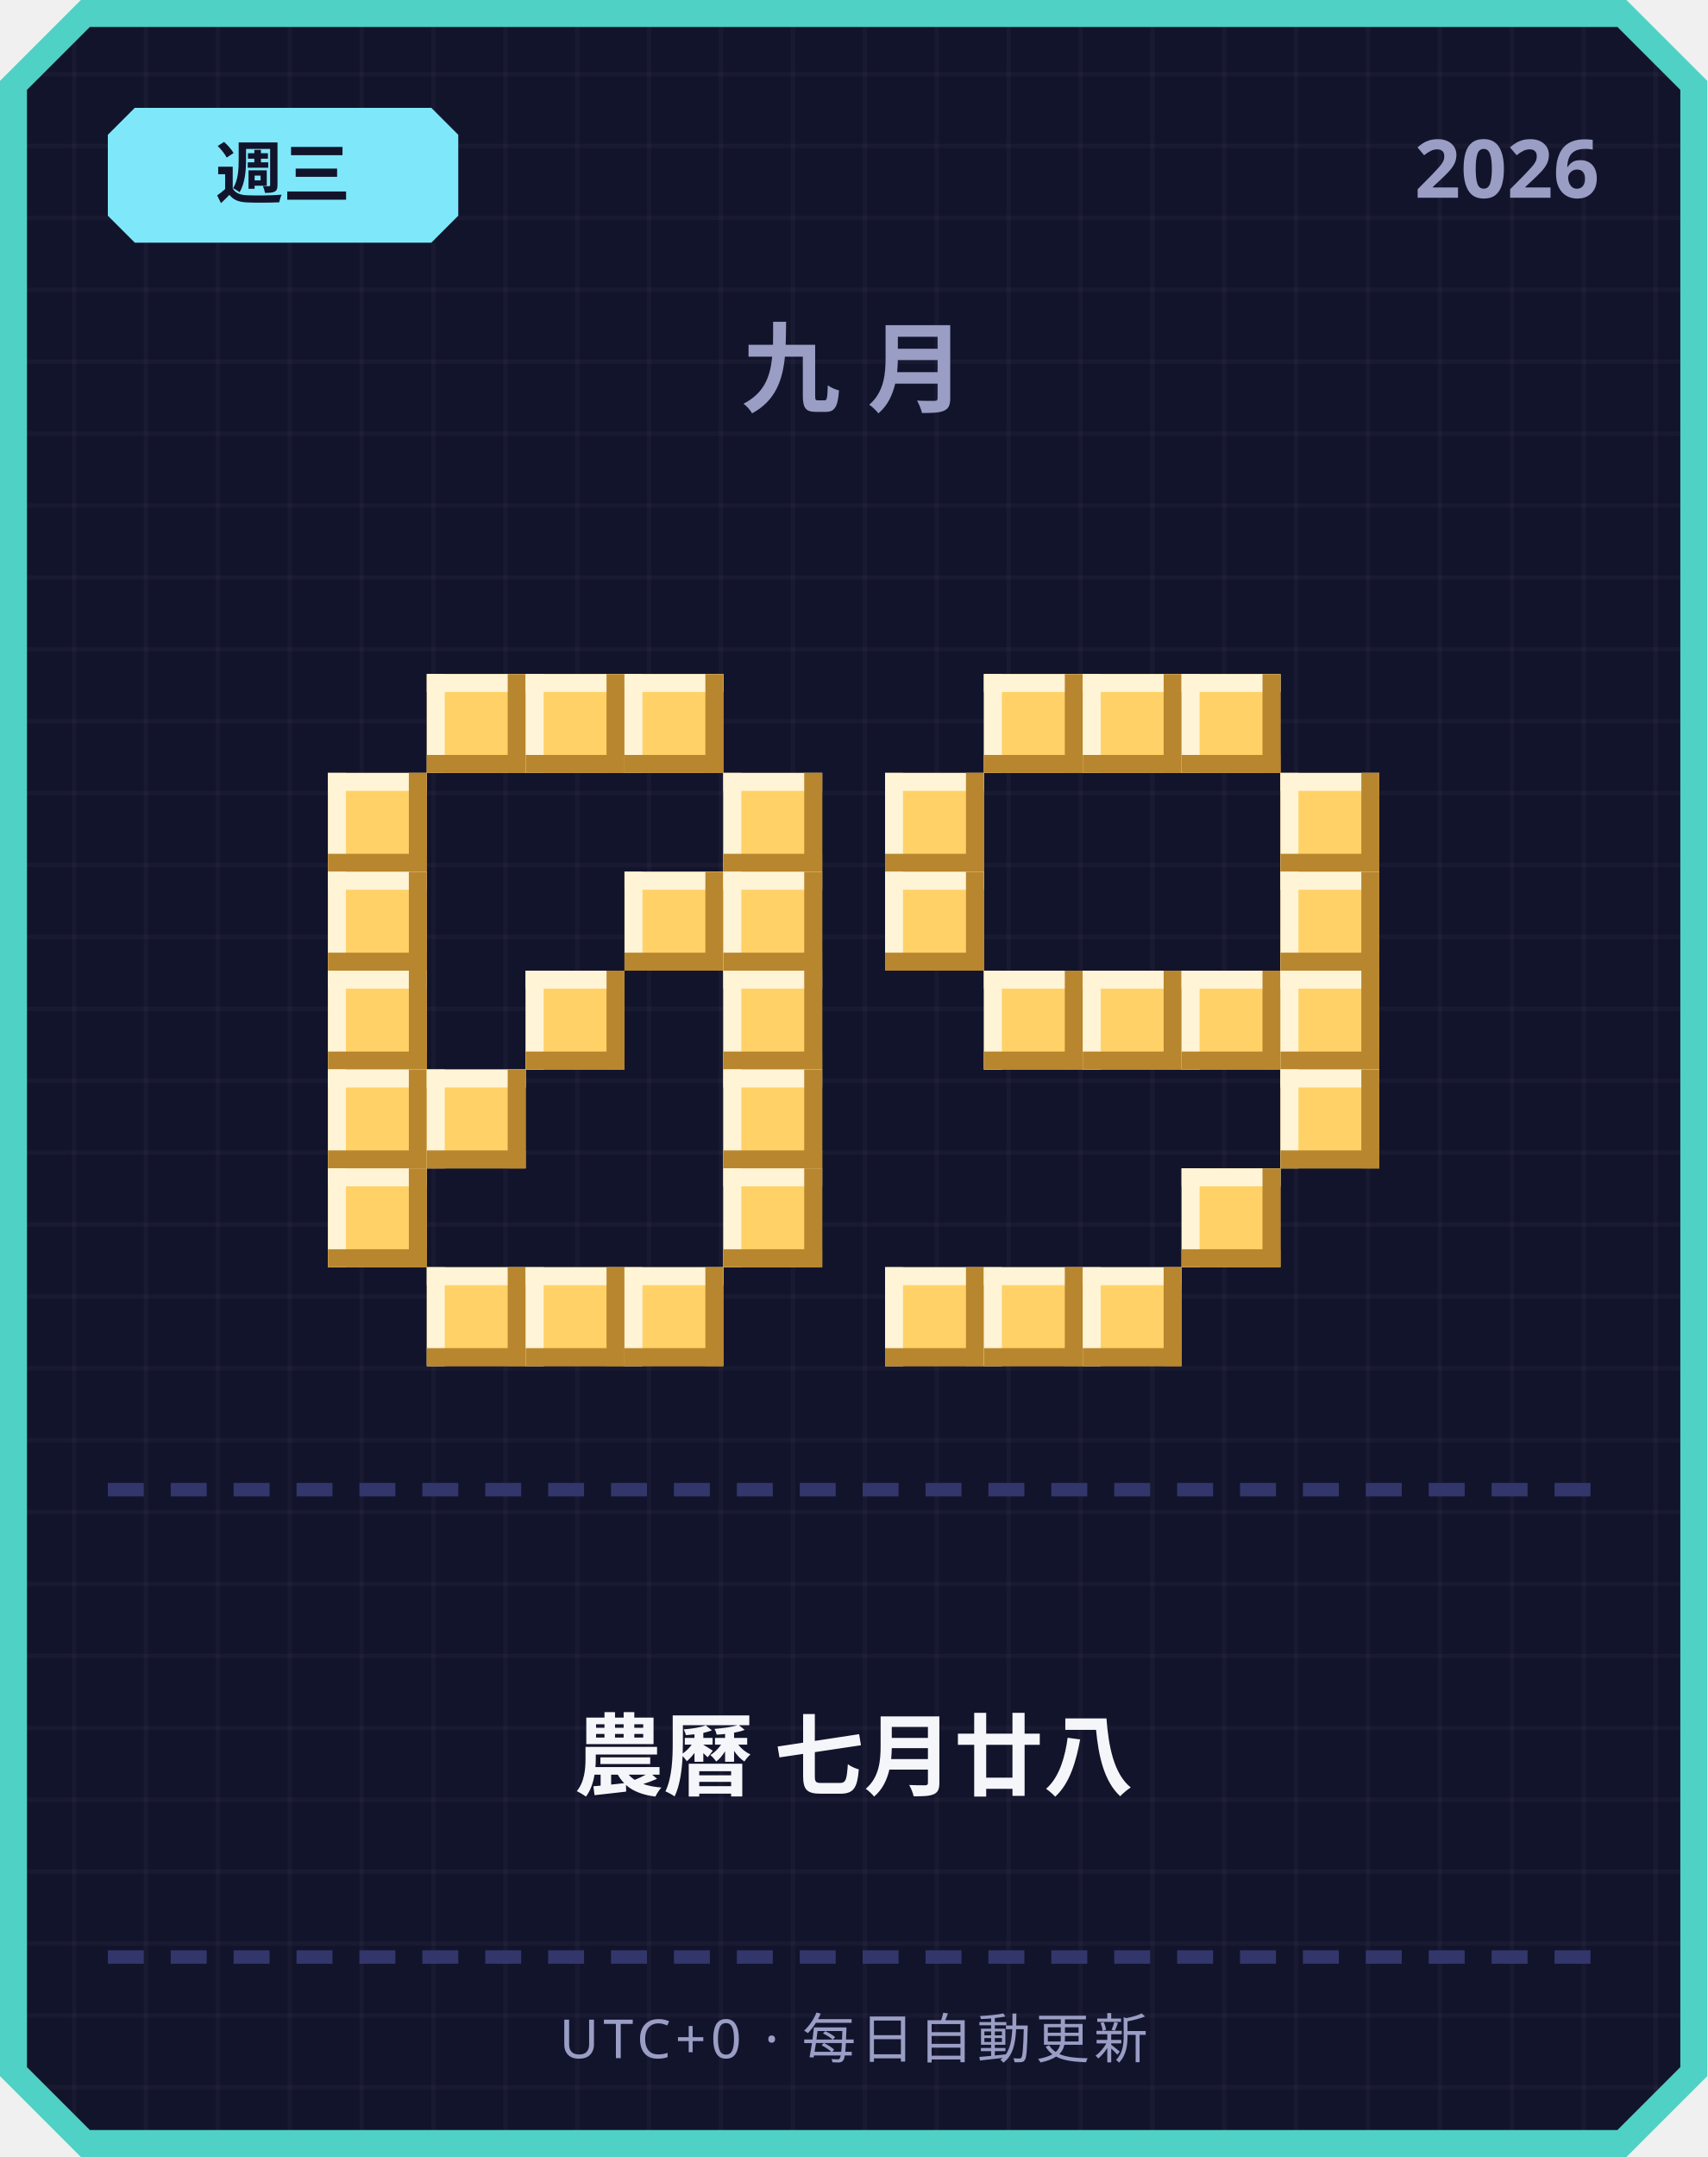
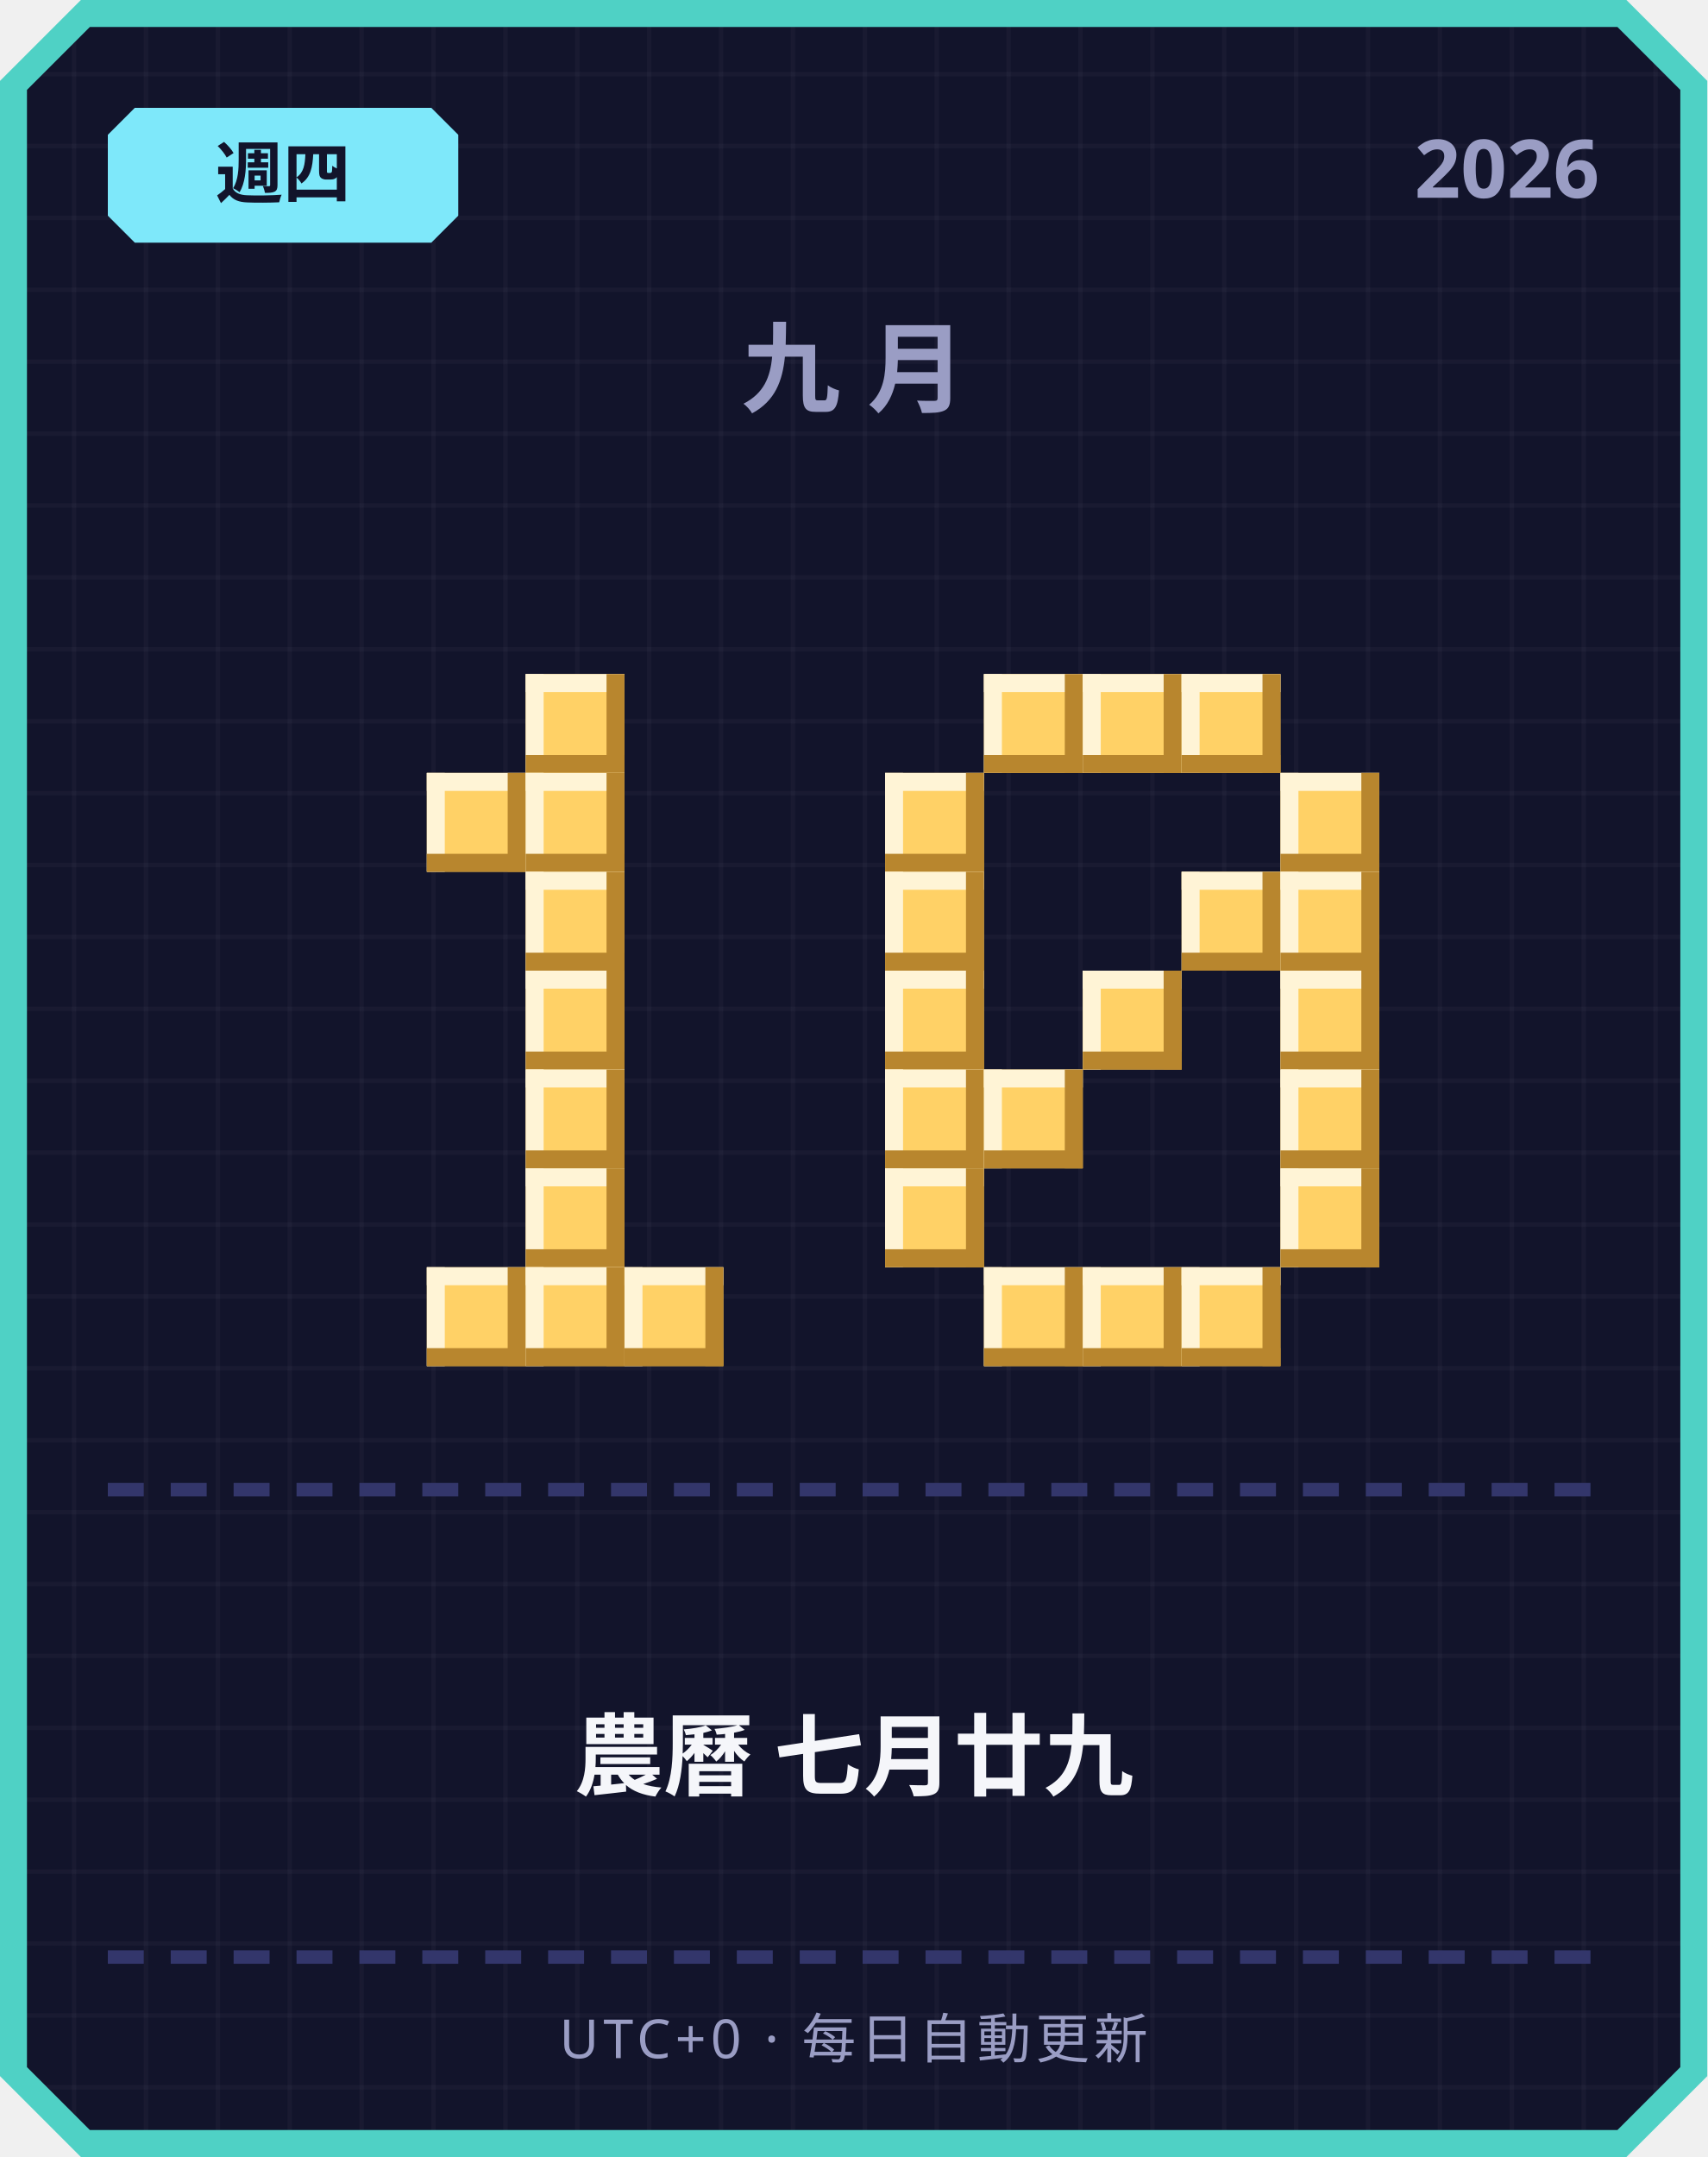
<svg xmlns="http://www.w3.org/2000/svg" width="380" height="480" viewBox="0 0 380 480">
  <defs>
    <pattern id="grid" width="16" height="16" patternUnits="userSpaceOnUse">
      <rect width="16" height="16" fill="#12142b" />
      <rect width="1" height="16" fill="#ffffff" opacity="0.03" />
      <rect width="16" height="1" fill="#ffffff" opacity="0.03" />
    </pattern>
  </defs>
  <path d="M 18,0 L 362,0 L 380,18 L 380,462 L 362,480 L 18,480 L 0,462 L 0,18 Z" fill="#4fd1c5" />
  <path d="M 20,6 L 360,6 L 374,20 L 374,460 L 360,474 L 20,474 L 6,460 L 6,20 Z" fill="url(#grid)" />
  <path d="M 30,24 L 96,24 L 102,30 L 102,48 L 96,54 L 30,54 L 24,48 L 24,30 Z" fill="#7ee8fa" />
-   <text x="63" y="44" text-anchor="middle" font-family="'Segoe UI', sans-serif" font-size="15" font-weight="700" fill="#12142b">週三</text>
+   <text x="63" y="44" text-anchor="middle" font-family="'Segoe UI', sans-serif" font-size="15" font-weight="700" fill="#12142b">週四</text>
  <text x="356" y="44" text-anchor="end" font-family="'Segoe UI', sans-serif" font-size="18" font-weight="700" fill="#9a9dc4">2026</text>
  <text x="190" y="90" text-anchor="middle" font-family="'Segoe UI', sans-serif" font-size="22" font-weight="700" letter-spacing="6" fill="#9a9dc4">九月</text>
-   <rect x="95" y="150" width="22" height="22" fill="#ffd166" />
-   <rect x="95" y="150" width="22" height="4" fill="#fff4d6" />
-   <rect x="95" y="150" width="4" height="22" fill="#fff4d6" />
-   <rect x="95" y="168" width="22" height="4" fill="#b8862e" />
-   <rect x="113" y="150" width="4" height="22" fill="#b8862e" />
  <rect x="117" y="150" width="22" height="22" fill="#ffd166" />
  <rect x="117" y="150" width="22" height="4" fill="#fff4d6" />
  <rect x="117" y="150" width="4" height="22" fill="#fff4d6" />
  <rect x="117" y="168" width="22" height="4" fill="#b8862e" />
  <rect x="135" y="150" width="4" height="22" fill="#b8862e" />
-   <rect x="139" y="150" width="22" height="22" fill="#ffd166" />
-   <rect x="139" y="150" width="22" height="4" fill="#fff4d6" />
-   <rect x="139" y="150" width="4" height="22" fill="#fff4d6" />
-   <rect x="139" y="168" width="22" height="4" fill="#b8862e" />
-   <rect x="157" y="150" width="4" height="22" fill="#b8862e" />
-   <rect x="73" y="172" width="22" height="22" fill="#ffd166" />
-   <rect x="73" y="172" width="22" height="4" fill="#fff4d6" />
-   <rect x="73" y="172" width="4" height="22" fill="#fff4d6" />
-   <rect x="73" y="190" width="22" height="4" fill="#b8862e" />
-   <rect x="91" y="172" width="4" height="22" fill="#b8862e" />
-   <rect x="161" y="172" width="22" height="22" fill="#ffd166" />
-   <rect x="161" y="172" width="22" height="4" fill="#fff4d6" />
-   <rect x="161" y="172" width="4" height="22" fill="#fff4d6" />
-   <rect x="161" y="190" width="22" height="4" fill="#b8862e" />
-   <rect x="179" y="172" width="4" height="22" fill="#b8862e" />
-   <rect x="73" y="194" width="22" height="22" fill="#ffd166" />
-   <rect x="73" y="194" width="22" height="4" fill="#fff4d6" />
-   <rect x="73" y="194" width="4" height="22" fill="#fff4d6" />
-   <rect x="73" y="212" width="22" height="4" fill="#b8862e" />
-   <rect x="91" y="194" width="4" height="22" fill="#b8862e" />
-   <rect x="139" y="194" width="22" height="22" fill="#ffd166" />
-   <rect x="139" y="194" width="22" height="4" fill="#fff4d6" />
-   <rect x="139" y="194" width="4" height="22" fill="#fff4d6" />
-   <rect x="139" y="212" width="22" height="4" fill="#b8862e" />
-   <rect x="157" y="194" width="4" height="22" fill="#b8862e" />
-   <rect x="161" y="194" width="22" height="22" fill="#ffd166" />
-   <rect x="161" y="194" width="22" height="4" fill="#fff4d6" />
-   <rect x="161" y="194" width="4" height="22" fill="#fff4d6" />
-   <rect x="161" y="212" width="22" height="4" fill="#b8862e" />
-   <rect x="179" y="194" width="4" height="22" fill="#b8862e" />
-   <rect x="73" y="216" width="22" height="22" fill="#ffd166" />
-   <rect x="73" y="216" width="22" height="4" fill="#fff4d6" />
-   <rect x="73" y="216" width="4" height="22" fill="#fff4d6" />
-   <rect x="73" y="234" width="22" height="4" fill="#b8862e" />
-   <rect x="91" y="216" width="4" height="22" fill="#b8862e" />
+   <rect x="95" y="172" width="22" height="22" fill="#ffd166" />
+   <rect x="95" y="172" width="22" height="4" fill="#fff4d6" />
+   <rect x="95" y="172" width="4" height="22" fill="#fff4d6" />
+   <rect x="95" y="190" width="22" height="4" fill="#b8862e" />
+   <rect x="113" y="172" width="4" height="22" fill="#b8862e" />
+   <rect x="117" y="172" width="22" height="22" fill="#ffd166" />
+   <rect x="117" y="172" width="22" height="4" fill="#fff4d6" />
+   <rect x="117" y="172" width="4" height="22" fill="#fff4d6" />
+   <rect x="117" y="190" width="22" height="4" fill="#b8862e" />
+   <rect x="135" y="172" width="4" height="22" fill="#b8862e" />
+   <rect x="117" y="194" width="22" height="22" fill="#ffd166" />
+   <rect x="117" y="194" width="22" height="4" fill="#fff4d6" />
+   <rect x="117" y="194" width="4" height="22" fill="#fff4d6" />
+   <rect x="117" y="212" width="22" height="4" fill="#b8862e" />
+   <rect x="135" y="194" width="4" height="22" fill="#b8862e" />
  <rect x="117" y="216" width="22" height="22" fill="#ffd166" />
  <rect x="117" y="216" width="22" height="4" fill="#fff4d6" />
  <rect x="117" y="216" width="4" height="22" fill="#fff4d6" />
  <rect x="117" y="234" width="22" height="4" fill="#b8862e" />
  <rect x="135" y="216" width="4" height="22" fill="#b8862e" />
-   <rect x="161" y="216" width="22" height="22" fill="#ffd166" />
-   <rect x="161" y="216" width="22" height="4" fill="#fff4d6" />
-   <rect x="161" y="216" width="4" height="22" fill="#fff4d6" />
-   <rect x="161" y="234" width="22" height="4" fill="#b8862e" />
-   <rect x="179" y="216" width="4" height="22" fill="#b8862e" />
-   <rect x="73" y="238" width="22" height="22" fill="#ffd166" />
-   <rect x="73" y="238" width="22" height="4" fill="#fff4d6" />
-   <rect x="73" y="238" width="4" height="22" fill="#fff4d6" />
-   <rect x="73" y="256" width="22" height="4" fill="#b8862e" />
-   <rect x="91" y="238" width="4" height="22" fill="#b8862e" />
-   <rect x="95" y="238" width="22" height="22" fill="#ffd166" />
-   <rect x="95" y="238" width="22" height="4" fill="#fff4d6" />
-   <rect x="95" y="238" width="4" height="22" fill="#fff4d6" />
-   <rect x="95" y="256" width="22" height="4" fill="#b8862e" />
-   <rect x="113" y="238" width="4" height="22" fill="#b8862e" />
-   <rect x="161" y="238" width="22" height="22" fill="#ffd166" />
-   <rect x="161" y="238" width="22" height="4" fill="#fff4d6" />
-   <rect x="161" y="238" width="4" height="22" fill="#fff4d6" />
-   <rect x="161" y="256" width="22" height="4" fill="#b8862e" />
-   <rect x="179" y="238" width="4" height="22" fill="#b8862e" />
-   <rect x="73" y="260" width="22" height="22" fill="#ffd166" />
-   <rect x="73" y="260" width="22" height="4" fill="#fff4d6" />
-   <rect x="73" y="260" width="4" height="22" fill="#fff4d6" />
-   <rect x="73" y="278" width="22" height="4" fill="#b8862e" />
-   <rect x="91" y="260" width="4" height="22" fill="#b8862e" />
-   <rect x="161" y="260" width="22" height="22" fill="#ffd166" />
-   <rect x="161" y="260" width="22" height="4" fill="#fff4d6" />
-   <rect x="161" y="260" width="4" height="22" fill="#fff4d6" />
-   <rect x="161" y="278" width="22" height="4" fill="#b8862e" />
-   <rect x="179" y="260" width="4" height="22" fill="#b8862e" />
+   <rect x="117" y="238" width="22" height="22" fill="#ffd166" />
+   <rect x="117" y="238" width="22" height="4" fill="#fff4d6" />
+   <rect x="117" y="238" width="4" height="22" fill="#fff4d6" />
+   <rect x="117" y="256" width="22" height="4" fill="#b8862e" />
+   <rect x="135" y="238" width="4" height="22" fill="#b8862e" />
+   <rect x="117" y="260" width="22" height="22" fill="#ffd166" />
+   <rect x="117" y="260" width="22" height="4" fill="#fff4d6" />
+   <rect x="117" y="260" width="4" height="22" fill="#fff4d6" />
+   <rect x="117" y="278" width="22" height="4" fill="#b8862e" />
+   <rect x="135" y="260" width="4" height="22" fill="#b8862e" />
  <rect x="95" y="282" width="22" height="22" fill="#ffd166" />
  <rect x="95" y="282" width="22" height="4" fill="#fff4d6" />
  <rect x="95" y="282" width="4" height="22" fill="#fff4d6" />
  <rect x="95" y="300" width="22" height="4" fill="#b8862e" />
  <rect x="113" y="282" width="4" height="22" fill="#b8862e" />
  <rect x="117" y="282" width="22" height="22" fill="#ffd166" />
  <rect x="117" y="282" width="22" height="4" fill="#fff4d6" />
  <rect x="117" y="282" width="4" height="22" fill="#fff4d6" />
  <rect x="117" y="300" width="22" height="4" fill="#b8862e" />
  <rect x="135" y="282" width="4" height="22" fill="#b8862e" />
  <rect x="139" y="282" width="22" height="22" fill="#ffd166" />
  <rect x="139" y="282" width="22" height="4" fill="#fff4d6" />
  <rect x="139" y="282" width="4" height="22" fill="#fff4d6" />
  <rect x="139" y="300" width="22" height="4" fill="#b8862e" />
  <rect x="157" y="282" width="4" height="22" fill="#b8862e" />
  <rect x="219" y="150" width="22" height="22" fill="#ffd166" />
  <rect x="219" y="150" width="22" height="4" fill="#fff4d6" />
  <rect x="219" y="150" width="4" height="22" fill="#fff4d6" />
  <rect x="219" y="168" width="22" height="4" fill="#b8862e" />
  <rect x="237" y="150" width="4" height="22" fill="#b8862e" />
  <rect x="241" y="150" width="22" height="22" fill="#ffd166" />
  <rect x="241" y="150" width="22" height="4" fill="#fff4d6" />
  <rect x="241" y="150" width="4" height="22" fill="#fff4d6" />
  <rect x="241" y="168" width="22" height="4" fill="#b8862e" />
  <rect x="259" y="150" width="4" height="22" fill="#b8862e" />
  <rect x="263" y="150" width="22" height="22" fill="#ffd166" />
  <rect x="263" y="150" width="22" height="4" fill="#fff4d6" />
  <rect x="263" y="150" width="4" height="22" fill="#fff4d6" />
  <rect x="263" y="168" width="22" height="4" fill="#b8862e" />
  <rect x="281" y="150" width="4" height="22" fill="#b8862e" />
  <rect x="197" y="172" width="22" height="22" fill="#ffd166" />
  <rect x="197" y="172" width="22" height="4" fill="#fff4d6" />
  <rect x="197" y="172" width="4" height="22" fill="#fff4d6" />
  <rect x="197" y="190" width="22" height="4" fill="#b8862e" />
  <rect x="215" y="172" width="4" height="22" fill="#b8862e" />
  <rect x="285" y="172" width="22" height="22" fill="#ffd166" />
  <rect x="285" y="172" width="22" height="4" fill="#fff4d6" />
  <rect x="285" y="172" width="4" height="22" fill="#fff4d6" />
  <rect x="285" y="190" width="22" height="4" fill="#b8862e" />
  <rect x="303" y="172" width="4" height="22" fill="#b8862e" />
  <rect x="197" y="194" width="22" height="22" fill="#ffd166" />
  <rect x="197" y="194" width="22" height="4" fill="#fff4d6" />
  <rect x="197" y="194" width="4" height="22" fill="#fff4d6" />
  <rect x="197" y="212" width="22" height="4" fill="#b8862e" />
  <rect x="215" y="194" width="4" height="22" fill="#b8862e" />
+   <rect x="263" y="194" width="22" height="22" fill="#ffd166" />
+   <rect x="263" y="194" width="22" height="4" fill="#fff4d6" />
+   <rect x="263" y="194" width="4" height="22" fill="#fff4d6" />
+   <rect x="263" y="212" width="22" height="4" fill="#b8862e" />
+   <rect x="281" y="194" width="4" height="22" fill="#b8862e" />
  <rect x="285" y="194" width="22" height="22" fill="#ffd166" />
  <rect x="285" y="194" width="22" height="4" fill="#fff4d6" />
  <rect x="285" y="194" width="4" height="22" fill="#fff4d6" />
  <rect x="285" y="212" width="22" height="4" fill="#b8862e" />
  <rect x="303" y="194" width="4" height="22" fill="#b8862e" />
-   <rect x="219" y="216" width="22" height="22" fill="#ffd166" />
-   <rect x="219" y="216" width="22" height="4" fill="#fff4d6" />
-   <rect x="219" y="216" width="4" height="22" fill="#fff4d6" />
-   <rect x="219" y="234" width="22" height="4" fill="#b8862e" />
-   <rect x="237" y="216" width="4" height="22" fill="#b8862e" />
+   <rect x="197" y="216" width="22" height="22" fill="#ffd166" />
+   <rect x="197" y="216" width="22" height="4" fill="#fff4d6" />
+   <rect x="197" y="216" width="4" height="22" fill="#fff4d6" />
+   <rect x="197" y="234" width="22" height="4" fill="#b8862e" />
+   <rect x="215" y="216" width="4" height="22" fill="#b8862e" />
  <rect x="241" y="216" width="22" height="22" fill="#ffd166" />
  <rect x="241" y="216" width="22" height="4" fill="#fff4d6" />
  <rect x="241" y="216" width="4" height="22" fill="#fff4d6" />
  <rect x="241" y="234" width="22" height="4" fill="#b8862e" />
  <rect x="259" y="216" width="4" height="22" fill="#b8862e" />
-   <rect x="263" y="216" width="22" height="22" fill="#ffd166" />
-   <rect x="263" y="216" width="22" height="4" fill="#fff4d6" />
-   <rect x="263" y="216" width="4" height="22" fill="#fff4d6" />
-   <rect x="263" y="234" width="22" height="4" fill="#b8862e" />
-   <rect x="281" y="216" width="4" height="22" fill="#b8862e" />
  <rect x="285" y="216" width="22" height="22" fill="#ffd166" />
  <rect x="285" y="216" width="22" height="4" fill="#fff4d6" />
  <rect x="285" y="216" width="4" height="22" fill="#fff4d6" />
  <rect x="285" y="234" width="22" height="4" fill="#b8862e" />
  <rect x="303" y="216" width="4" height="22" fill="#b8862e" />
+   <rect x="197" y="238" width="22" height="22" fill="#ffd166" />
+   <rect x="197" y="238" width="22" height="4" fill="#fff4d6" />
+   <rect x="197" y="238" width="4" height="22" fill="#fff4d6" />
+   <rect x="197" y="256" width="22" height="4" fill="#b8862e" />
+   <rect x="215" y="238" width="4" height="22" fill="#b8862e" />
+   <rect x="219" y="238" width="22" height="22" fill="#ffd166" />
+   <rect x="219" y="238" width="22" height="4" fill="#fff4d6" />
+   <rect x="219" y="238" width="4" height="22" fill="#fff4d6" />
+   <rect x="219" y="256" width="22" height="4" fill="#b8862e" />
+   <rect x="237" y="238" width="4" height="22" fill="#b8862e" />
  <rect x="285" y="238" width="22" height="22" fill="#ffd166" />
  <rect x="285" y="238" width="22" height="4" fill="#fff4d6" />
  <rect x="285" y="238" width="4" height="22" fill="#fff4d6" />
  <rect x="285" y="256" width="22" height="4" fill="#b8862e" />
  <rect x="303" y="238" width="4" height="22" fill="#b8862e" />
-   <rect x="263" y="260" width="22" height="22" fill="#ffd166" />
-   <rect x="263" y="260" width="22" height="4" fill="#fff4d6" />
-   <rect x="263" y="260" width="4" height="22" fill="#fff4d6" />
-   <rect x="263" y="278" width="22" height="4" fill="#b8862e" />
-   <rect x="281" y="260" width="4" height="22" fill="#b8862e" />
-   <rect x="197" y="282" width="22" height="22" fill="#ffd166" />
-   <rect x="197" y="282" width="22" height="4" fill="#fff4d6" />
-   <rect x="197" y="282" width="4" height="22" fill="#fff4d6" />
-   <rect x="197" y="300" width="22" height="4" fill="#b8862e" />
-   <rect x="215" y="282" width="4" height="22" fill="#b8862e" />
+   <rect x="197" y="260" width="22" height="22" fill="#ffd166" />
+   <rect x="197" y="260" width="22" height="4" fill="#fff4d6" />
+   <rect x="197" y="260" width="4" height="22" fill="#fff4d6" />
+   <rect x="197" y="278" width="22" height="4" fill="#b8862e" />
+   <rect x="215" y="260" width="4" height="22" fill="#b8862e" />
+   <rect x="285" y="260" width="22" height="22" fill="#ffd166" />
+   <rect x="285" y="260" width="22" height="4" fill="#fff4d6" />
+   <rect x="285" y="260" width="4" height="22" fill="#fff4d6" />
+   <rect x="285" y="278" width="22" height="4" fill="#b8862e" />
+   <rect x="303" y="260" width="4" height="22" fill="#b8862e" />
  <rect x="219" y="282" width="22" height="22" fill="#ffd166" />
  <rect x="219" y="282" width="22" height="4" fill="#fff4d6" />
  <rect x="219" y="282" width="4" height="22" fill="#fff4d6" />
  <rect x="219" y="300" width="22" height="4" fill="#b8862e" />
  <rect x="237" y="282" width="4" height="22" fill="#b8862e" />
  <rect x="241" y="282" width="22" height="22" fill="#ffd166" />
  <rect x="241" y="282" width="22" height="4" fill="#fff4d6" />
  <rect x="241" y="282" width="4" height="22" fill="#fff4d6" />
  <rect x="241" y="300" width="22" height="4" fill="#b8862e" />
  <rect x="259" y="282" width="4" height="22" fill="#b8862e" />
+   <rect x="263" y="282" width="22" height="22" fill="#ffd166" />
+   <rect x="263" y="282" width="22" height="4" fill="#fff4d6" />
+   <rect x="263" y="282" width="4" height="22" fill="#fff4d6" />
+   <rect x="263" y="300" width="22" height="4" fill="#b8862e" />
+   <rect x="281" y="282" width="4" height="22" fill="#b8862e" />
  <rect x="24" y="330" width="8" height="3" fill="#33366b" />
  <rect x="38" y="330" width="8" height="3" fill="#33366b" />
  <rect x="52" y="330" width="8" height="3" fill="#33366b" />
  <rect x="66" y="330" width="8" height="3" fill="#33366b" />
  <rect x="80" y="330" width="8" height="3" fill="#33366b" />
  <rect x="94" y="330" width="8" height="3" fill="#33366b" />
  <rect x="108" y="330" width="8" height="3" fill="#33366b" />
  <rect x="122" y="330" width="8" height="3" fill="#33366b" />
  <rect x="136" y="330" width="8" height="3" fill="#33366b" />
  <rect x="150" y="330" width="8" height="3" fill="#33366b" />
  <rect x="164" y="330" width="8" height="3" fill="#33366b" />
  <rect x="178" y="330" width="8" height="3" fill="#33366b" />
  <rect x="192" y="330" width="8" height="3" fill="#33366b" />
  <rect x="206" y="330" width="8" height="3" fill="#33366b" />
  <rect x="220" y="330" width="8" height="3" fill="#33366b" />
  <rect x="234" y="330" width="8" height="3" fill="#33366b" />
  <rect x="248" y="330" width="8" height="3" fill="#33366b" />
  <rect x="262" y="330" width="8" height="3" fill="#33366b" />
  <rect x="276" y="330" width="8" height="3" fill="#33366b" />
  <rect x="290" y="330" width="8" height="3" fill="#33366b" />
  <rect x="304" y="330" width="8" height="3" fill="#33366b" />
  <rect x="318" y="330" width="8" height="3" fill="#33366b" />
  <rect x="332" y="330" width="8" height="3" fill="#33366b" />
  <rect x="346" y="330" width="8" height="3" fill="#33366b" />
-   <text x="190" y="398" text-anchor="middle" font-family="'Segoe UI', 'Microsoft JhengHei', sans-serif" font-size="20" font-weight="700" fill="#f5f6fa">農曆 七月廿八</text>
+   <text x="190" y="398" text-anchor="middle" font-family="'Segoe UI', 'Microsoft JhengHei', sans-serif" font-size="20" font-weight="700" fill="#f5f6fa">農曆 七月廿九</text>
  <rect x="24" y="434" width="8" height="3" fill="#33366b" />
  <rect x="38" y="434" width="8" height="3" fill="#33366b" />
  <rect x="52" y="434" width="8" height="3" fill="#33366b" />
  <rect x="66" y="434" width="8" height="3" fill="#33366b" />
  <rect x="80" y="434" width="8" height="3" fill="#33366b" />
  <rect x="94" y="434" width="8" height="3" fill="#33366b" />
  <rect x="108" y="434" width="8" height="3" fill="#33366b" />
  <rect x="122" y="434" width="8" height="3" fill="#33366b" />
  <rect x="136" y="434" width="8" height="3" fill="#33366b" />
  <rect x="150" y="434" width="8" height="3" fill="#33366b" />
  <rect x="164" y="434" width="8" height="3" fill="#33366b" />
  <rect x="178" y="434" width="8" height="3" fill="#33366b" />
  <rect x="192" y="434" width="8" height="3" fill="#33366b" />
  <rect x="206" y="434" width="8" height="3" fill="#33366b" />
  <rect x="220" y="434" width="8" height="3" fill="#33366b" />
  <rect x="234" y="434" width="8" height="3" fill="#33366b" />
  <rect x="248" y="434" width="8" height="3" fill="#33366b" />
  <rect x="262" y="434" width="8" height="3" fill="#33366b" />
  <rect x="276" y="434" width="8" height="3" fill="#33366b" />
  <rect x="290" y="434" width="8" height="3" fill="#33366b" />
  <rect x="304" y="434" width="8" height="3" fill="#33366b" />
  <rect x="318" y="434" width="8" height="3" fill="#33366b" />
  <rect x="332" y="434" width="8" height="3" fill="#33366b" />
  <rect x="346" y="434" width="8" height="3" fill="#33366b" />
  <text x="190" y="458" text-anchor="middle" font-family="'Segoe UI', sans-serif" font-size="12" letter-spacing="1" fill="#9a9dc4">UTC+0 · 每日自動更新</text>
</svg>
